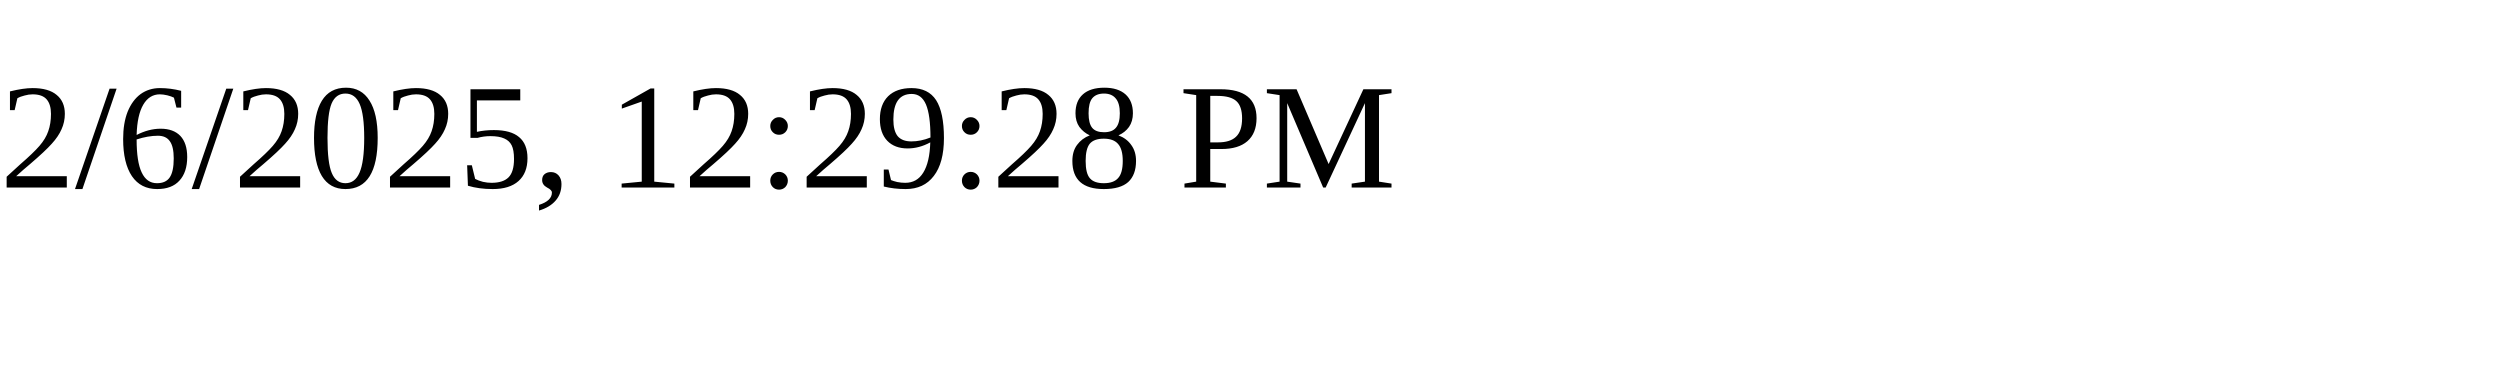
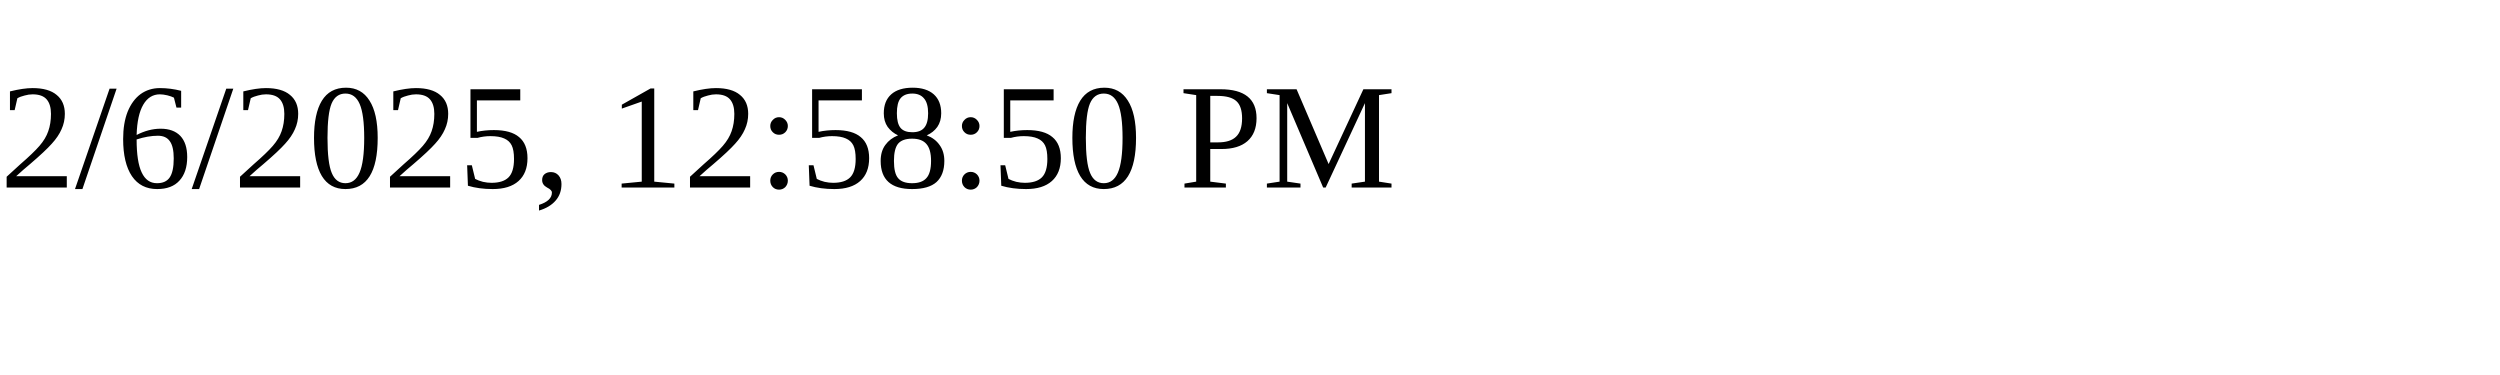
<svg xmlns="http://www.w3.org/2000/svg" height="30" width="200">
-   <text x="0" y="15">2/6/2025, 12:29:28 PM</text>
+   <text x="0" y="15">2/6/2025, 12:58:50 PM</text>
</svg>
